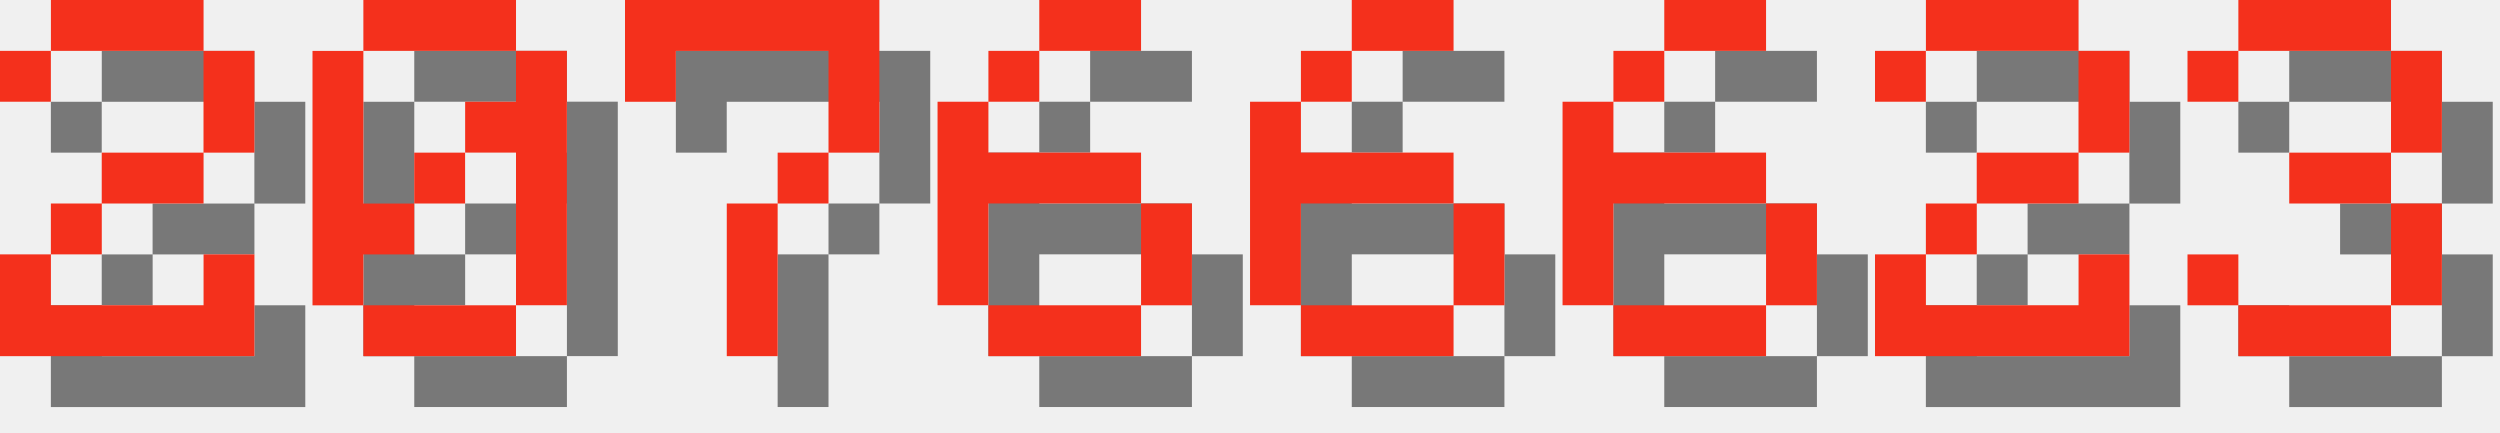
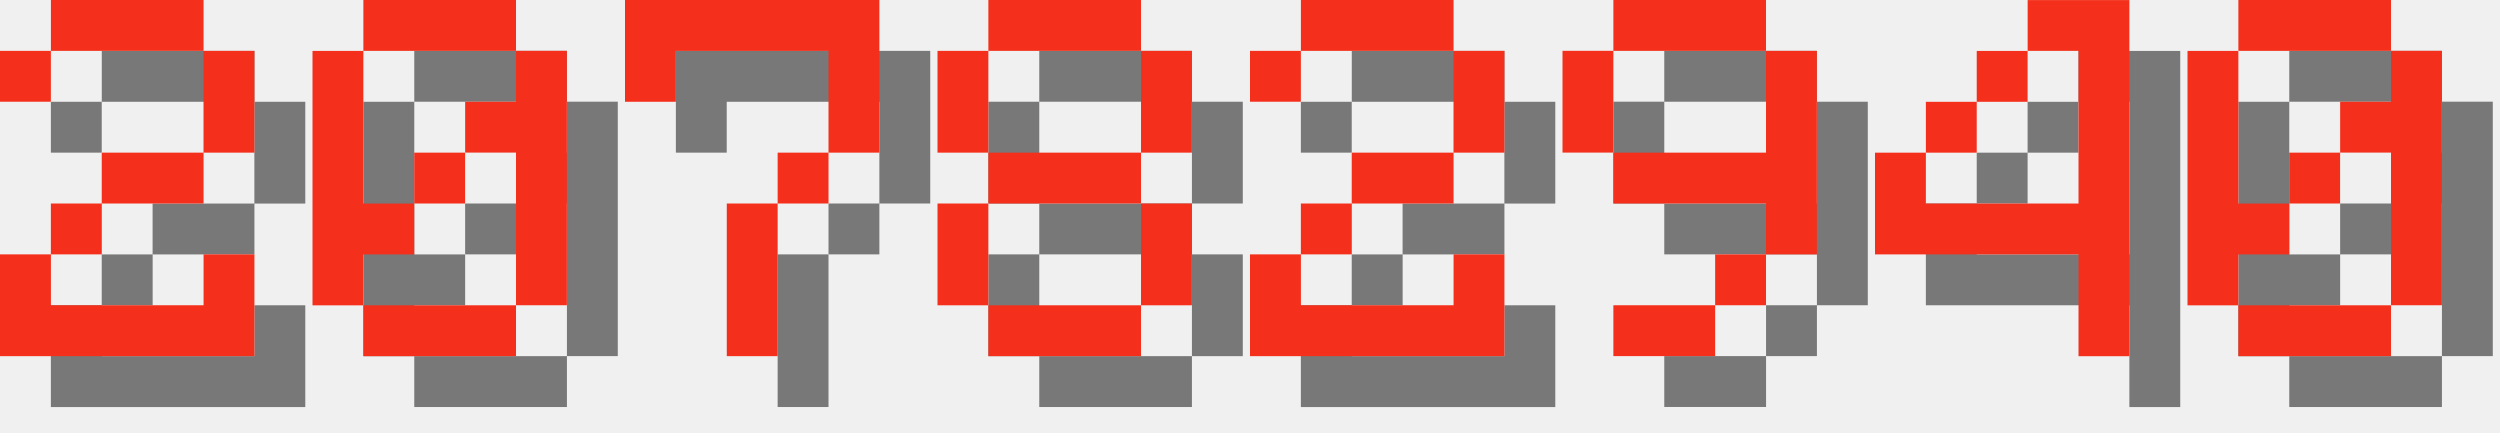
<svg xmlns="http://www.w3.org/2000/svg" version="1.1" width="208.0" height="36">
  <style>
        .text-foreground {
            fill: #F4301C;
        }
        .text-shadow {
            fill: #000000;
            fill-opacity: 0.5;
        }
    </style>
  <g class="digit" id="digit_2" transform="translate(0.0, 0), scale(4)">
    <path id="digit_2_shadow" class="text-shadow" d="m1.058 2.117v1.058h1.058v-1.058h3.175v2.117h-2.117v1.058h-1.058v1.058h-1.058v2.117h5.292v-2.117h-1.058v1.058h-3.175v-1.058h1.058v-1.058h2.117v-1.058h1.058v-2.117h-1.058v-1.058h-3.175v1.058h-1.058z" fill-opacity=".5" style="paint-order:stroke fill markers" />
    <path id="digit_2_fg" class="text-foreground" d="m0 1.058v1.058h1.058v-1.058h3.175v2.117h-2.117v1.058h-1.058v1.058h-1.058v2.117h5.292v-2.117h-1.058v1.058h-3.175v-1.058h1.058v-1.058h2.117v-1.058h1.058v-2.117h-1.058v-1.058h-3.175v1.058h-1.058z" fill="#fff" style="paint-order:stroke fill markers" />
  </g>
  <g class="digit" id="digit_0" transform="translate(26.0, 0), scale(4)">
    <path id="digit_0_shadow" class="text-shadow" d="m2.117 1.058v1.058h3.175v-1.058h-3.175zm3.175 1.058v1.058h-1.058v1.058h1.058v3.175h1.058v-5.292h-1.058zm0 5.292h-3.175v1.058h3.175v-1.058zm-3.175 0v-1.058h1.058v-1.058h-1.058v-3.175h-1.058v5.292h1.058zm1.058-2.117h1.058v-1.058h-1.058v1.058z" fill-opacity=".5" style="paint-order:stroke fill markers" />
    <path id="digit_0_fg" class="text-foreground" d="m1.058 0v1.058h3.175v-1.058h-3.175zm3.175 1.058v1.058h-1.058v1.058h1.058v3.175h1.058v-5.292h-1.058zm0 5.292h-3.175v1.058h3.175v-1.058zm-3.175 0v-1.058h1.058v-1.058h-1.058v-3.175h-1.058v5.292h1.058zm1.058-2.117h1.058v-1.058h-1.058v1.058z" fill="#fff" style="paint-order:stroke fill markers" />
  </g>
  <g class="digit" id="digit_7" transform="translate(52.0, 0), scale(4)">
    <path id="digit_7_shadow" class="text-shadow" d="m1.058 1.058 2e-6 2.117h1.058v-1.058h3.175v1.058l2e-7 1.058h-1.058v1.058h-1.058l4e-7 3.175 1.058 1e-7v-3.175h1.058v-1.058h1.058l5e-7 -1.058v-2.117z" fill-opacity=".5" style="paint-order:stroke fill markers" />
    <path id="digit_7_fg" class="text-foreground" d="m0 0 2e-6 2.117h1.058v-1.058h3.175v1.058l2e-7 1.058h-1.058v1.058h-1.058l4e-7 3.175 1.058 1e-7v-3.175h1.058v-1.058h1.058l5e-7 -1.058v-2.117z" fill="#fff" style="paint-order:stroke fill markers" />
  </g>
-   <g class="digit" id="digit_6" transform="translate(78.0, 0), scale(4)">
-     <path id="digit_6_shadow" class="text-shadow" d="m3.175 1.058v1.058h2.117v-1.058h-2.117zm0 1.058h-1.058v1.058h1.058v-1.058zm-1.058 1.058h-1.058v4.233h1.058v-2.117h3.175v-1.058h-3.175v-1.058zm3.175 2.117v2.117h1.058v-2.117h-1.058zm0 2.117h-3.175v1.058h3.175v-1.058z" fill-opacity=".5" style="paint-order:stroke fill markers" />
-     <path id="digit_6_fg" class="text-foreground" d="m2.117 0v1.058h2.117v-1.058h-2.117zm0 1.058h-1.058v1.058h1.058v-1.058zm-1.058 1.058h-1.058v4.233h1.058v-2.117h3.175v-1.058h-3.175v-1.058zm3.175 2.117v2.117h1.058v-2.117h-1.058zm0 2.117h-3.175v1.058h3.175v-1.058z" fill="#fff" style="paint-order:stroke fill markers" />
+   <g class="digit" id="digit_8" transform="translate(78.0, 0), scale(4)">
+     <path id="digit_8_shadow" class="text-shadow" d="m2.117 1.058v1.058h3.175v-1.058h-3.175zm3.175 1.058v2.117h1.058v-2.117h-1.058zm0 2.117h-3.175v1.058h3.175v-1.058zm0 1.058v2.117h1.058v-2.117h-1.058zm0 2.117h-3.175v1.058h3.175v-1.058zm-3.175 0v-2.117h-1.058v2.117h1.058zm0-3.175v-2.117h-1.058v2.117h1.058z" fill-opacity=".5" style="paint-order:stroke fill markers" />
+     <path id="digit_8_fg" class="text-foreground" d="m1.058 0v1.058h3.175v-1.058h-3.175zm3.175 1.058v2.117h1.058v-2.117h-1.058zm0 2.117h-3.175v1.058h3.175v-1.058zm0 1.058v2.117h1.058v-2.117h-1.058zm0 2.117h-3.175v1.058h3.175v-1.058zm-3.175 0v-2.117h-1.058v2.117h1.058zm0-3.175v-2.117h-1.058v2.117h1.058z" fill="#fff" style="paint-order:stroke fill markers" />
  </g>
-   <g class="digit" id="digit_6" transform="translate(104.0, 0), scale(4)">
-     <path id="digit_6_shadow" class="text-shadow" d="m3.175 1.058v1.058h2.117v-1.058h-2.117zm0 1.058h-1.058v1.058h1.058v-1.058zm-1.058 1.058h-1.058v4.233h1.058v-2.117h3.175v-1.058h-3.175v-1.058zm3.175 2.117v2.117h1.058v-2.117h-1.058zm0 2.117h-3.175v1.058h3.175v-1.058z" fill-opacity=".5" style="paint-order:stroke fill markers" />
-     <path id="digit_6_fg" class="text-foreground" d="m2.117 0v1.058h2.117v-1.058h-2.117zm0 1.058h-1.058v1.058h1.058v-1.058zm-1.058 1.058h-1.058v4.233h1.058v-2.117h3.175v-1.058h-3.175v-1.058zm3.175 2.117v2.117h1.058v-2.117h-1.058zm0 2.117h-3.175v1.058h3.175v-1.058z" fill="#fff" style="paint-order:stroke fill markers" />
-   </g>
-   <g class="digit" id="digit_6" transform="translate(130.0, 0), scale(4)">
-     <path id="digit_6_shadow" class="text-shadow" d="m3.175 1.058v1.058h2.117v-1.058h-2.117zm0 1.058h-1.058v1.058h1.058v-1.058zm-1.058 1.058h-1.058v4.233h1.058v-2.117h3.175v-1.058h-3.175v-1.058zm3.175 2.117v2.117h1.058v-2.117h-1.058zm0 2.117h-3.175v1.058h3.175v-1.058z" fill-opacity=".5" style="paint-order:stroke fill markers" />
-     <path id="digit_6_fg" class="text-foreground" d="m2.117 0v1.058h2.117v-1.058h-2.117zm0 1.058h-1.058v1.058h1.058v-1.058zm-1.058 1.058h-1.058v4.233h1.058v-2.117h3.175v-1.058h-3.175v-1.058zm3.175 2.117v2.117h1.058v-2.117h-1.058zm0 2.117h-3.175v1.058h3.175v-1.058z" fill="#fff" style="paint-order:stroke fill markers" />
-   </g>
-   <g class="digit" id="digit_2" transform="translate(156.0, 0), scale(4)">
+   <g class="digit" id="digit_2" transform="translate(104.0, 0), scale(4)">
    <path id="digit_2_shadow" class="text-shadow" d="m1.058 2.117v1.058h1.058v-1.058h3.175v2.117h-2.117v1.058h-1.058v1.058h-1.058v2.117h5.292v-2.117h-1.058v1.058h-3.175v-1.058h1.058v-1.058h2.117v-1.058h1.058v-2.117h-1.058v-1.058h-3.175v1.058h-1.058z" fill-opacity=".5" style="paint-order:stroke fill markers" />
    <path id="digit_2_fg" class="text-foreground" d="m0 1.058v1.058h1.058v-1.058h3.175v2.117h-2.117v1.058h-1.058v1.058h-1.058v2.117h5.292v-2.117h-1.058v1.058h-3.175v-1.058h1.058v-1.058h2.117v-1.058h1.058v-2.117h-1.058v-1.058h-3.175v1.058h-1.058z" fill="#fff" style="paint-order:stroke fill markers" />
  </g>
-   <g class="digit" id="digit_3" transform="translate(182.0, 0), scale(4)">
-     <path id="digit_3_shadow" class="text-shadow" d="m1.058 2.117v1.058h1.058v-1.058h3.175v2.117h-2.117v1.058h2.117v2.117h-3.175v-1.058h-1.058v1.058h1.058v1.058h3.175v-1.058h1.058v-2.117h-1.058v-1.058h1.058v-2.117h-1.058v-1.058h-3.175v1.058h-1.058z" fill-opacity=".5" style="paint-order:stroke fill markers" />
-     <path id="digit_3_fg" class="text-foreground" d="m0 1.058v1.058h1.058v-1.058h3.175v2.117h-2.117v1.058h2.117v2.117h-3.175v-1.058h-1.058v1.058h1.058v1.058h3.175v-1.058h1.058v-2.117h-1.058v-1.058h1.058v-2.117h-1.058v-1.058h-3.175v1.058h-1.058z" fill="#fff" style="paint-order:stroke fill markers" />
+   <g class="digit" id="digit_9" transform="translate(130.0, 0), scale(4)">
+     <path id="digit_9_shadow" class="text-shadow" d="m2.117 1.058v1.058h3.175v-1.058h-3.175zm3.175 1.058v2.117h-3.175v1.058h3.175v1.058h1.058v-4.233h-1.058zm0 4.233h-1.058v1.058h1.058v-1.058zm-1.058 1.058h-2.117v1.058h2.117v-1.058zm-2.117-3.175v-2.117h-1.058v2.117h1.058z" fill-opacity=".5" style="paint-order:stroke fill markers" />
+     <path id="digit_9_fg" class="text-foreground" d="m1.058 0v1.058h3.175v-1.058h-3.175zm3.175 1.058v2.117h-3.175v1.058h3.175v1.058h1.058v-4.233h-1.058zm0 4.233h-1.058v1.058h1.058v-1.058zm-1.058 1.058h-2.117v1.058h2.117v-1.058zm-2.117-3.175v-2.117h-1.058v2.117h1.058z" fill="#fff" style="paint-order:stroke fill markers" />
+   </g>
+   <g class="digit" id="digit_4" transform="translate(156.0, 0), scale(4)">
+     <path id="digit_4_shadow" class="text-shadow" d="m4.233 1.058v1.058h1.058v3.175h-3.175v-1.058h-1.058v2.117h4.233v2.117h1.058v-7.408h-2.117zm-2.117 3.175h1.058v-1.058h-1.058v1.058zm1.058-1.058h1.058v-1.058h-1.058v1.058z" fill-opacity=".5" style="paint-order:stroke fill markers" />
+     <path id="digit_4_fg" class="text-foreground" d="m3.175 0v1.058h1.058v3.175h-3.175v-1.058h-1.058v2.117h4.233v2.117h1.058v-7.408h-2.117zm-2.117 3.175h1.058v-1.058h-1.058v1.058zm1.058-1.058h1.058v-1.058h-1.058v1.058z" fill="#fff" style="paint-order:stroke fill markers" />
+   </g>
+   <g class="digit" id="digit_0" transform="translate(182.0, 0), scale(4)">
+     <path id="digit_0_shadow" class="text-shadow" d="m2.117 1.058v1.058h3.175v-1.058h-3.175zm3.175 1.058v1.058h-1.058v1.058h1.058v3.175h1.058v-5.292h-1.058zm0 5.292h-3.175v1.058h3.175v-1.058zm-3.175 0v-1.058h1.058v-1.058h-1.058v-3.175h-1.058v5.292h1.058zm1.058-2.117h1.058v-1.058h-1.058v1.058z" fill-opacity=".5" style="paint-order:stroke fill markers" />
+     <path id="digit_0_fg" class="text-foreground" d="m1.058 0v1.058h3.175v-1.058h-3.175zm3.175 1.058v1.058h-1.058v1.058h1.058v3.175h1.058v-5.292h-1.058zm0 5.292h-3.175v1.058h3.175v-1.058zm-3.175 0v-1.058h1.058v-1.058h-1.058v-3.175h-1.058v5.292h1.058zm1.058-2.117h1.058v-1.058h-1.058v1.058z" fill="#fff" style="paint-order:stroke fill markers" />
  </g>
</svg>
